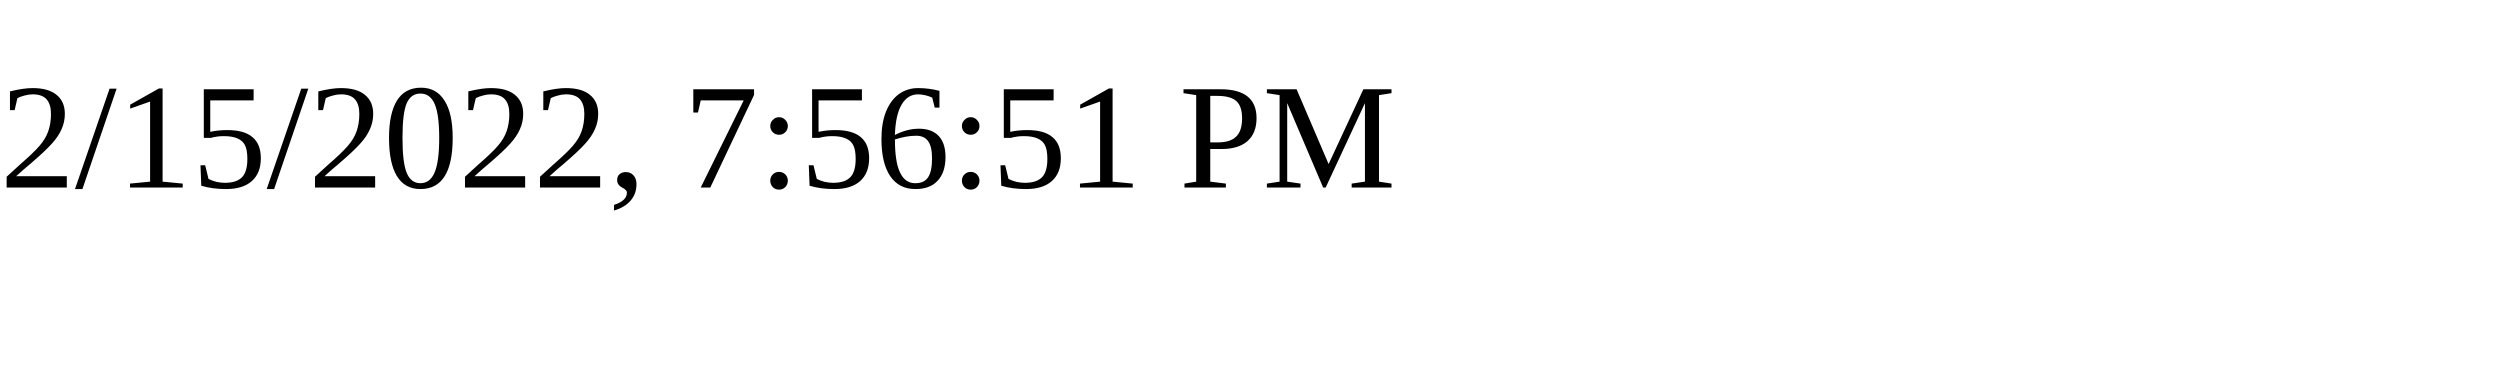
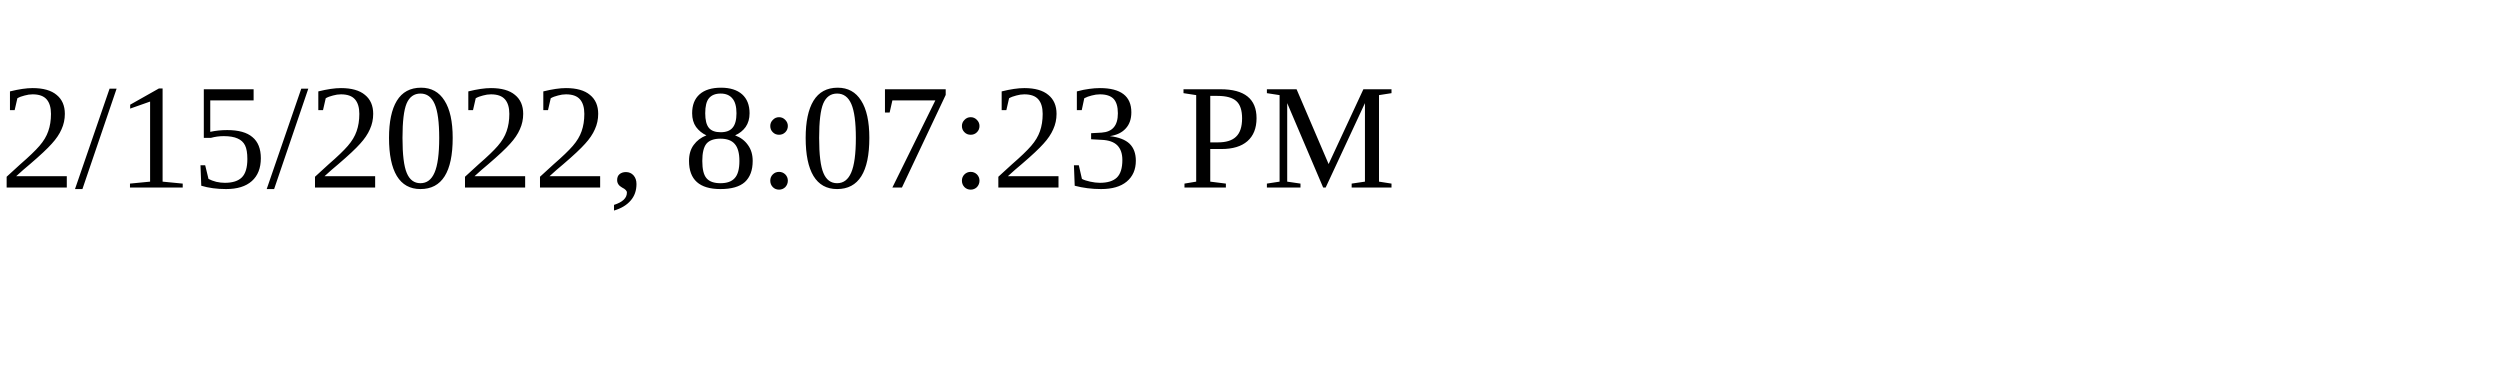
<svg xmlns="http://www.w3.org/2000/svg" height="30" width="200">
-   <text x="0" y="15">2/15/2022, 7:56:51 PM</text>
+   <text x="0" y="15">2/15/2022, 8:07:23 PM</text>
</svg>
